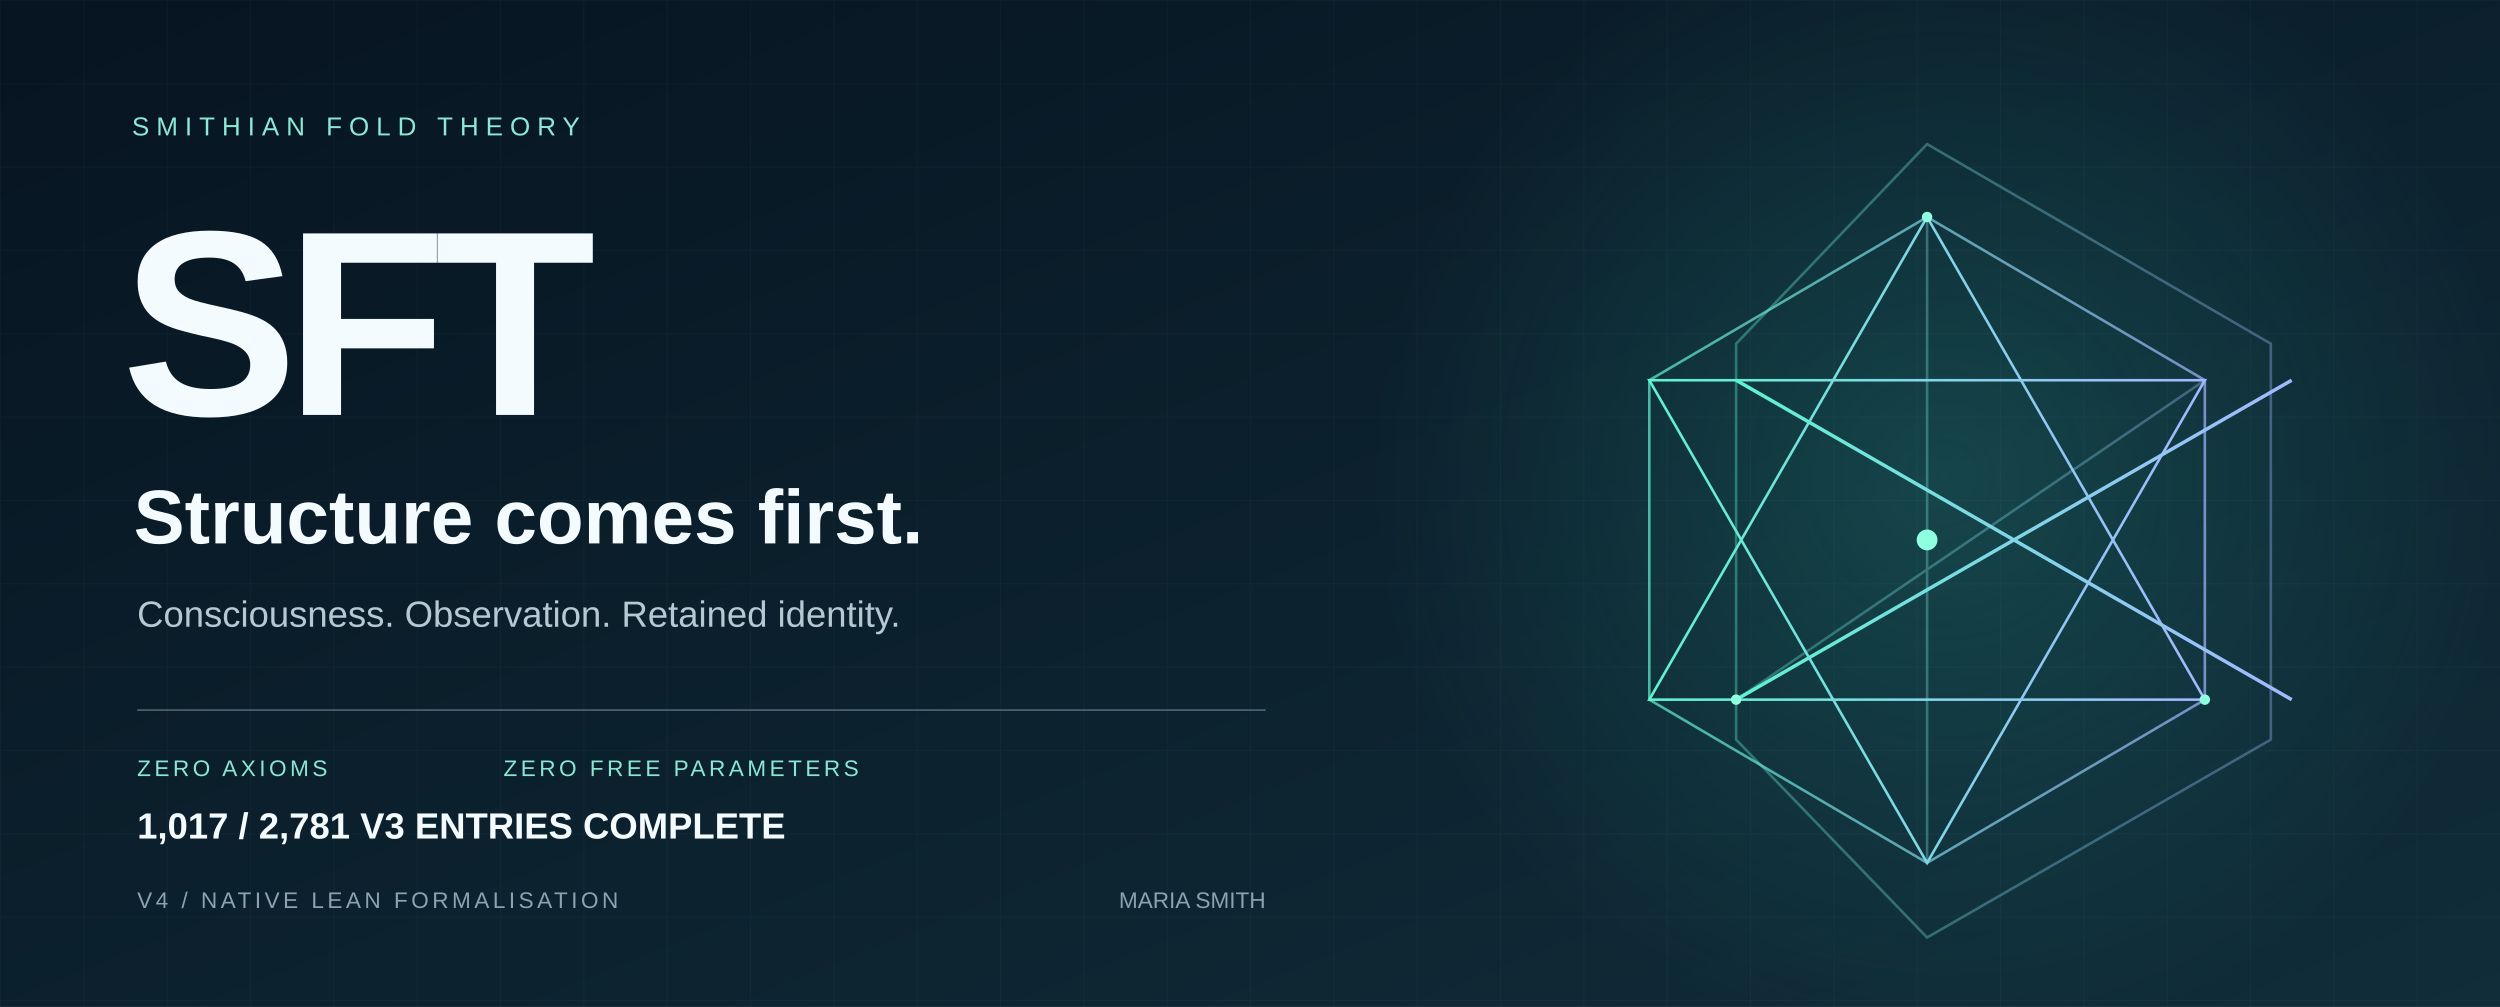
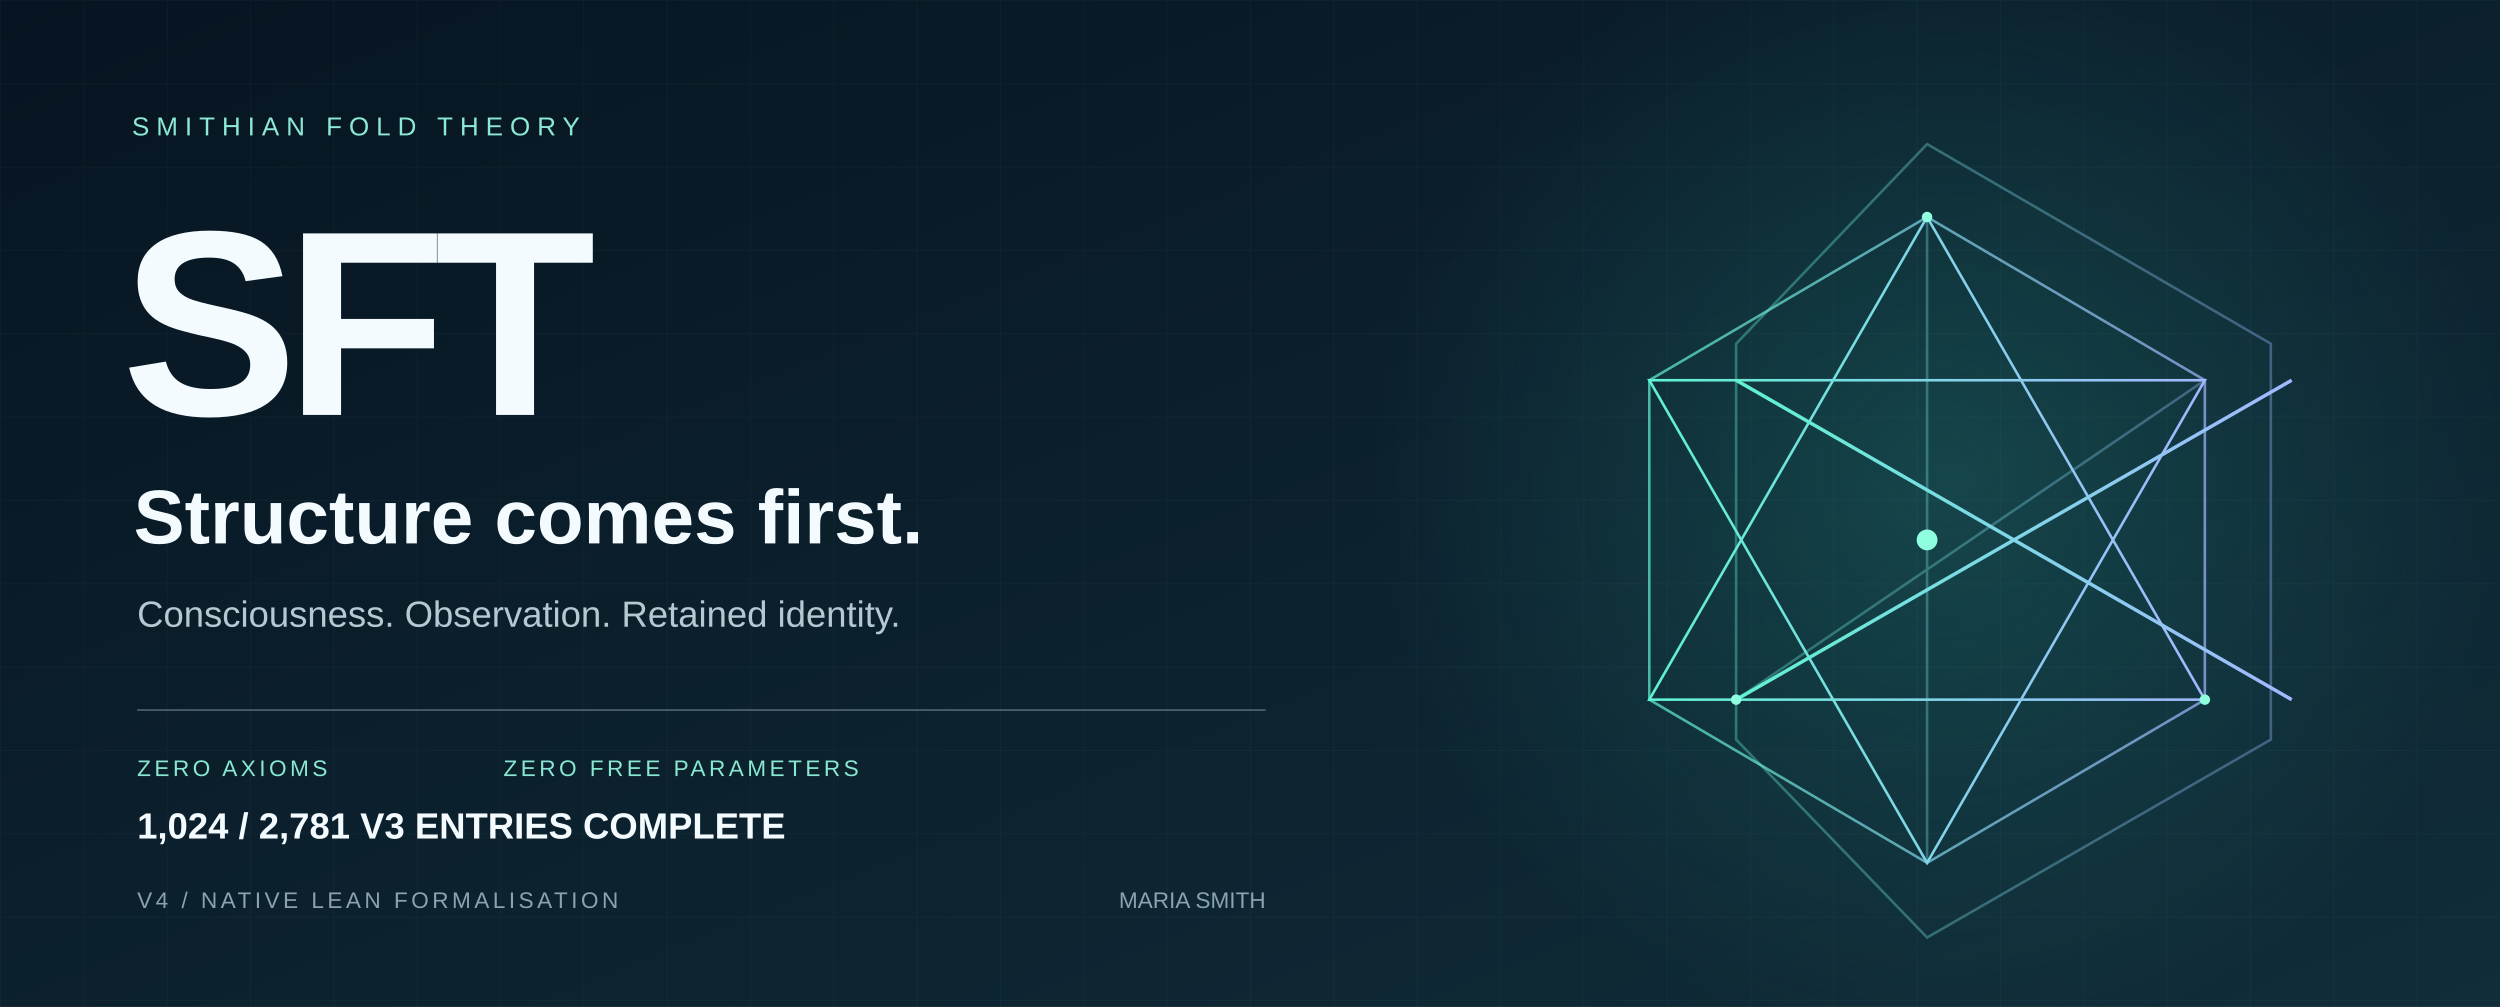
<svg xmlns="http://www.w3.org/2000/svg" width="1440" height="580" viewBox="0 0 1440 580" role="img" aria-labelledby="title desc">
  <defs>
    <linearGradient id="bg" x2="1" y2="1">
      <stop stop-color="#071421" />
      <stop offset="1" stop-color="#102d39" />
    </linearGradient>
    <linearGradient id="edge">
      <stop stop-color="#5ff3d0" />
      <stop offset="1" stop-color="#a2b8ff" />
    </linearGradient>
    <radialGradient id="glow">
      <stop stop-color="#36ccb4" stop-opacity=".2" />
      <stop offset="1" stop-color="#36ccb4" stop-opacity="0" />
    </radialGradient>
    <pattern id="grid" width="48" height="48" patternUnits="userSpaceOnUse">
      <path d="M48 0H0V48" fill="none" stroke="#c6eee7" stroke-opacity=".035" />
    </pattern>
  </defs>
  <path fill="url(#bg)" d="M0 0h1440v580H0z" />
  <path fill="url(#grid)" d="M0 0h1440v580H0z" />
  <circle cx="1120" cy="275" r="330" fill="url(#glow)" />
  <g fill="none" stroke="url(#edge)" stroke-width="1.5">
    <path d="M1110 83 1308 198 1308 426 1110 540 1000 426 1000 198Z" opacity=".36" />
    <path d="m1110 125 160 94v184l-160 94-160-94V219Z" opacity=".7" />
    <path d="m1110 125 0 372M1000 219l320 184M1270 219 1000 403" opacity=".35" />
    <path d="m1110 125 160 278-320 0Z" />
    <path d="m1110 497 160-278-320 0Z" />
    <path d="m1000 219 160 92 160-92M1000 403l160-92 160 92" stroke-width="2" />
  </g>
  <circle cx="1110" cy="311" r="6" fill="#8fffe0" />
  <g fill="#8fffe0">
    <circle cx="1110" cy="125" r="3" />
    <circle cx="1000" cy="403" r="3" />
    <circle cx="1270" cy="403" r="3" />
  </g>
  <g font-family="Arial, Helvetica, sans-serif">
    <text x="76" y="78" fill="#8ce9d5" font-size="15" letter-spacing="4">SMITHIAN FOLD THEORY</text>
    <text x="70" y="239" fill="#f4fbff" font-weight="700" font-size="152" letter-spacing="-7">SFT</text>
    <text x="77" y="313" fill="#f4fbff" font-size="44" font-weight="600">Structure comes first.</text>
    <text x="79" y="361" fill="#b5c9d2" font-size="21">Consciousness. Observation. Retained identity.</text>
    <path d="M79 409H729" stroke="#8ba3b1" stroke-opacity=".5" />
    <text x="79" y="447" fill="#89e8d2" font-size="13" letter-spacing="2">ZERO AXIOMS</text>
    <text x="290" y="447" fill="#89e8d2" font-size="13" letter-spacing="2">ZERO FREE PARAMETERS</text>
    <text x="79" y="523" fill="#8ba3b1" font-size="13" letter-spacing="2">V4 / NATIVE LEAN FORMALISATION</text>
    <text x="729" y="523" fill="#8ba3b1" font-size="13" text-anchor="end">MARIA SMITH</text>
-     <text x="79" y="483" fill="#f4fbff" font-size="21" font-weight="600">1,017 / 2,781 V3 ENTRIES COMPLETE</text>
+     <text x="79" y="483" fill="#f4fbff" font-size="21" font-weight="600">1,024 / 2,781 V3 ENTRIES COMPLETE</text>
  </g>
</svg>
